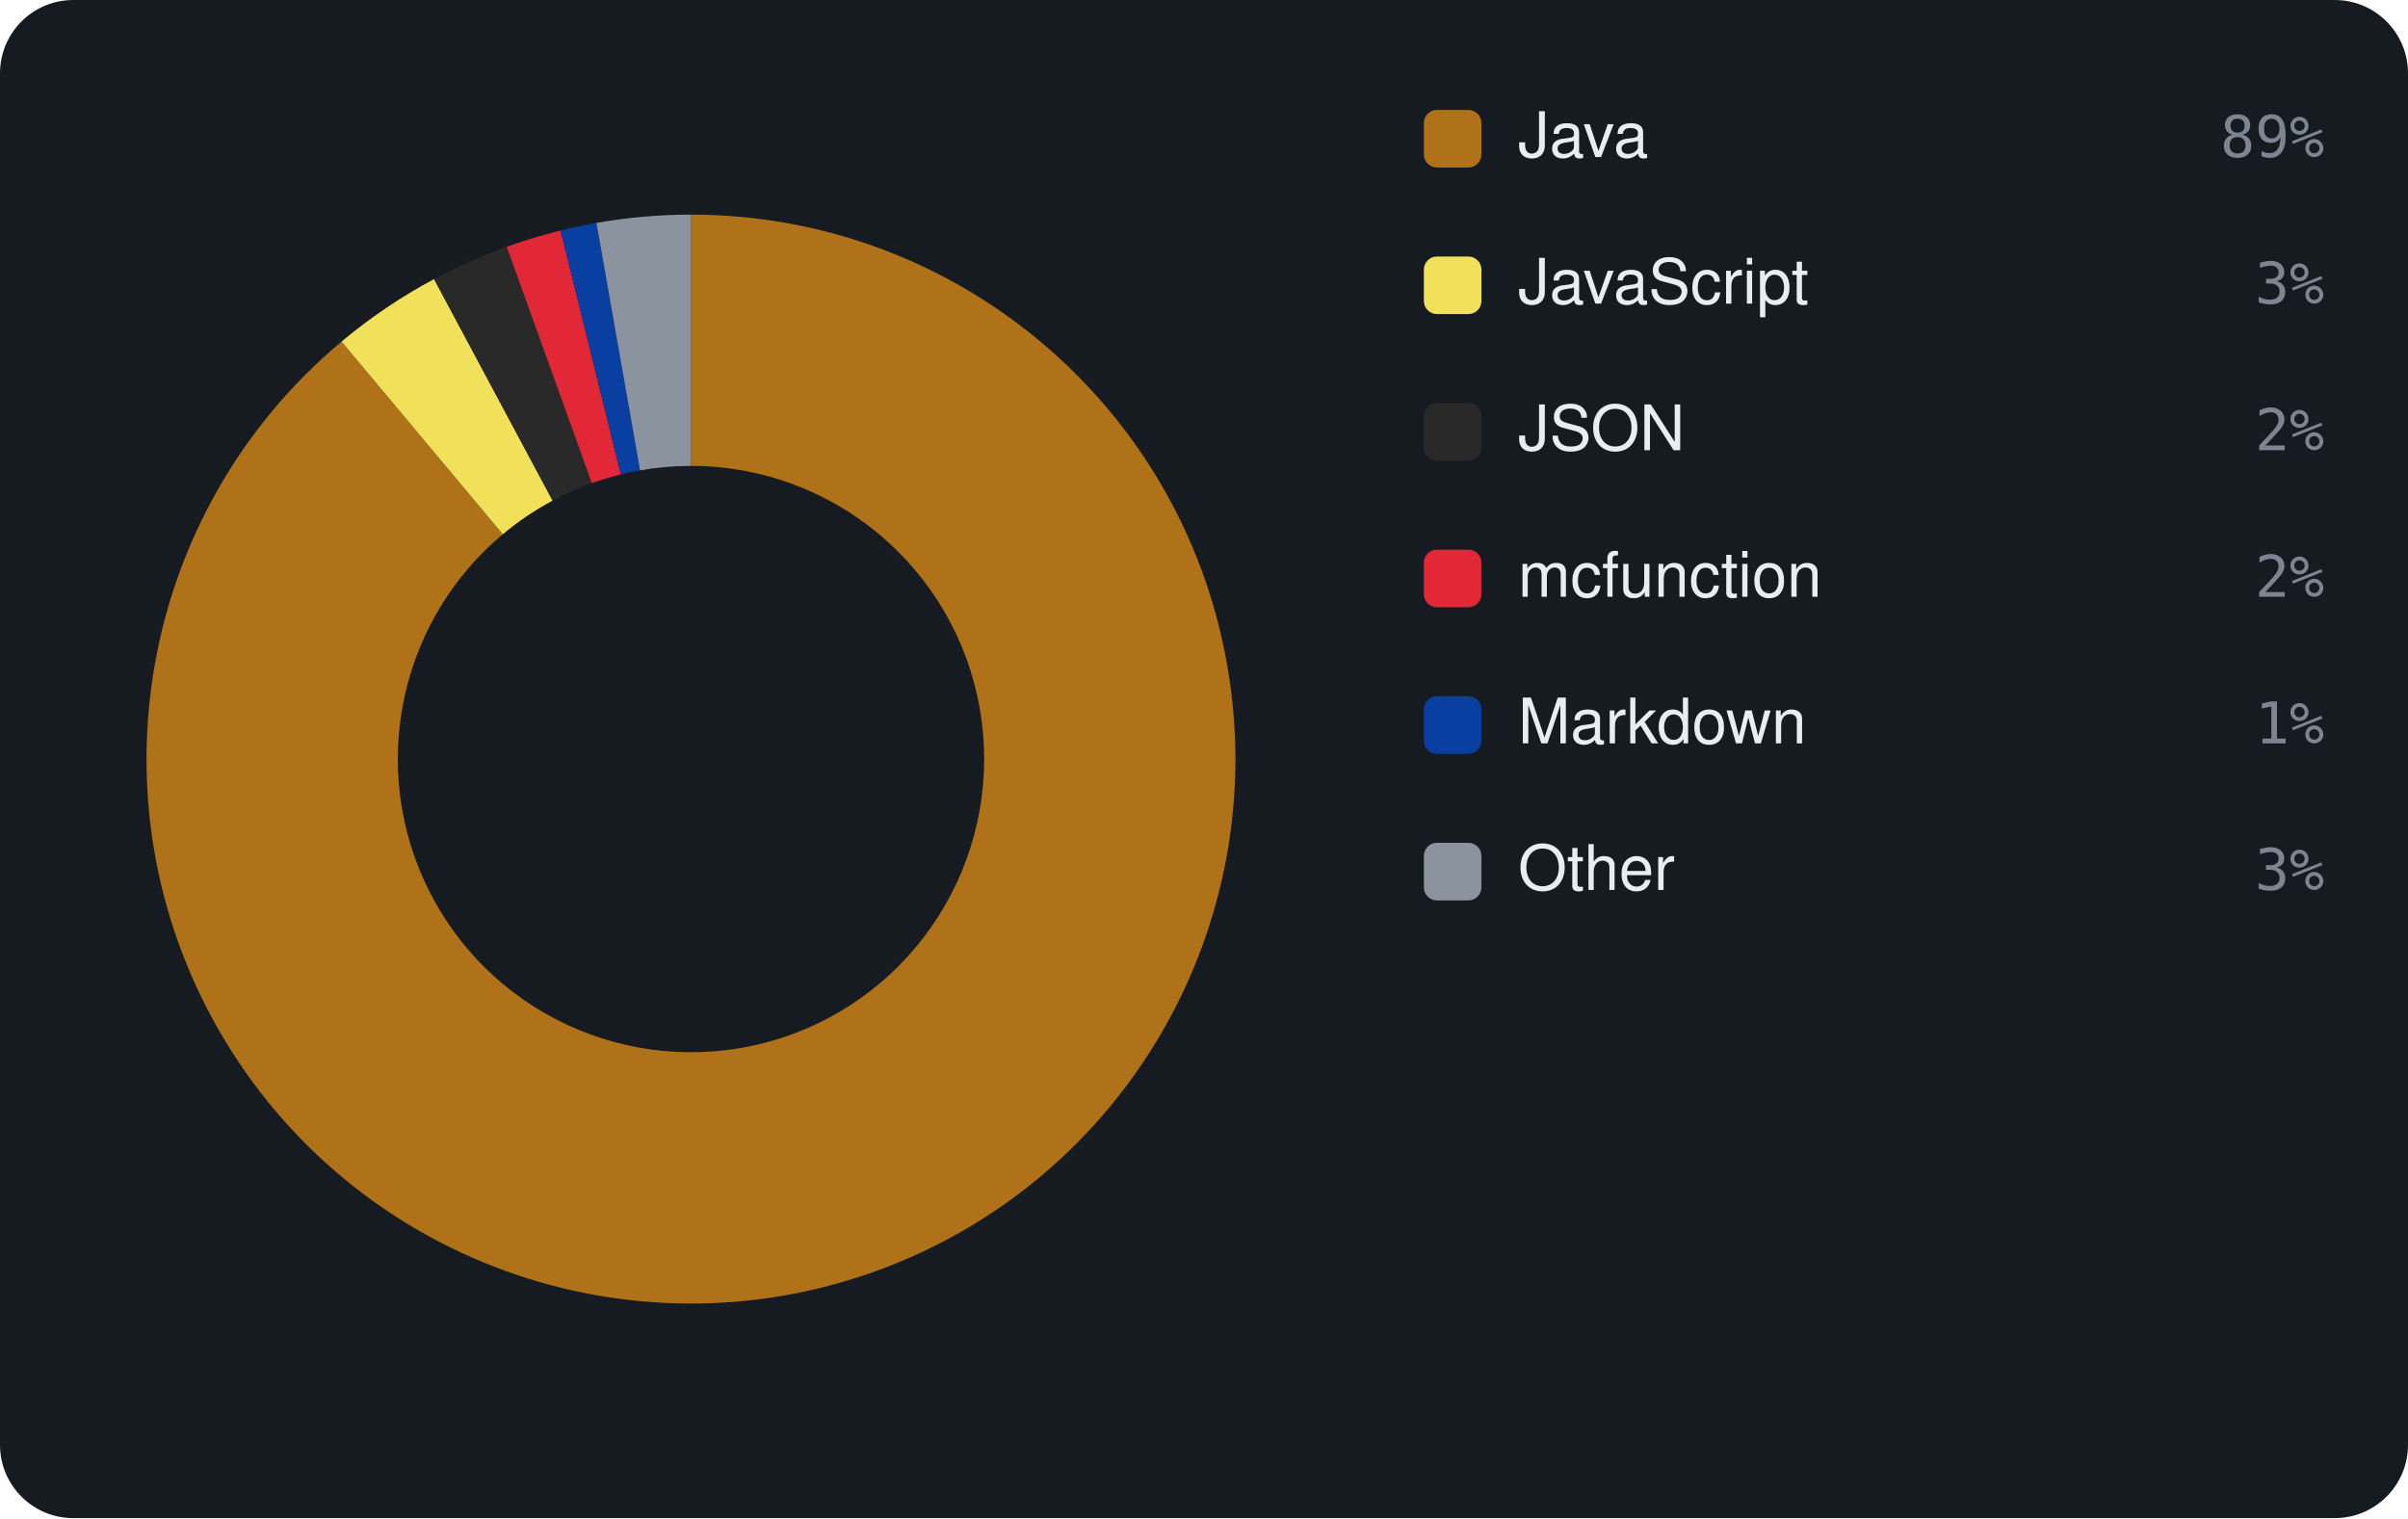
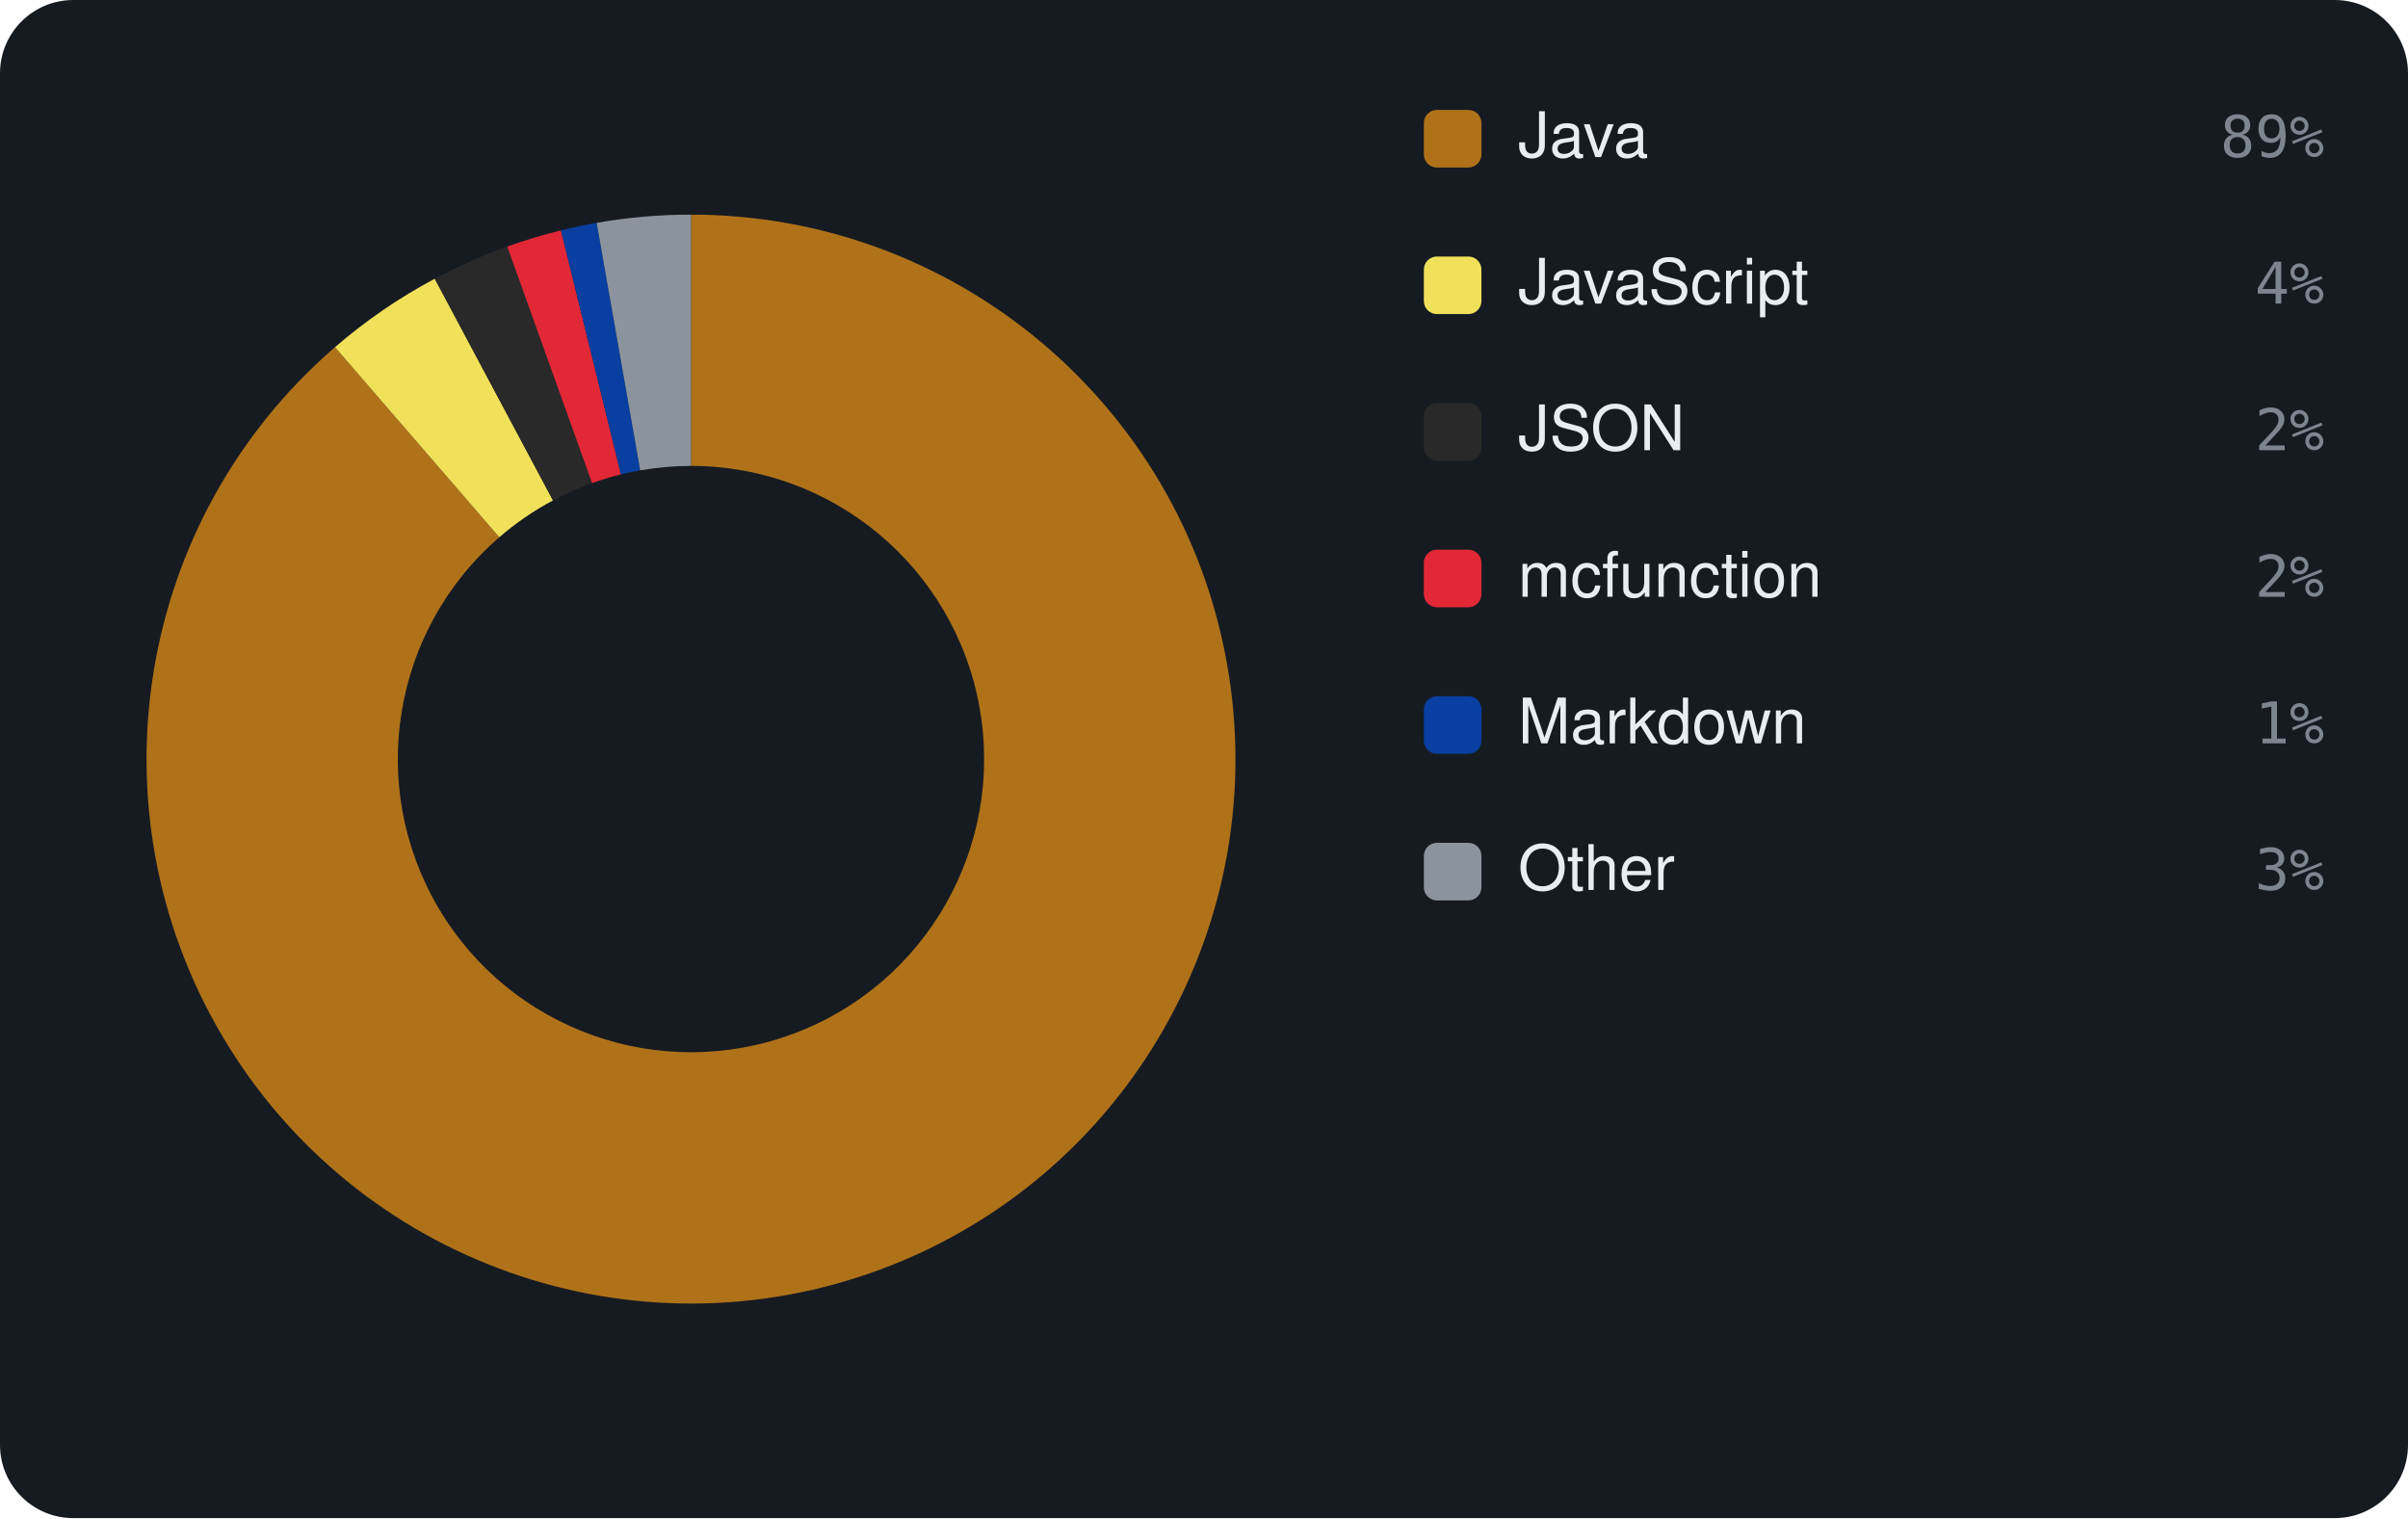
<svg xmlns="http://www.w3.org/2000/svg" viewBox="0 0 460 290" width="460" height="290" font-family="-apple-system,BlinkMacSystemFont,'Segoe UI',Helvetica,Arial,sans-serif">
  <rect width="460" height="290" rx="14" fill="#161b22" />
-   <path d="M132.00 41.00 A104 104 0 1 1 65.24 65.25 L96.05 102.06 A56 56 0 1 0 132.00 89.00 Z" fill="#b07219" />
-   <path d="M65.24 65.25 A104 104 0 0 1 82.92 53.31 L105.57 95.63 A56 56 0 0 0 96.05 102.06 Z" fill="#f1e05a" />
-   <path d="M82.92 53.31 A104 104 0 0 1 96.80 47.14 L113.05 92.30 A56 56 0 0 0 105.57 95.63 Z" fill="#292929" />
-   <path d="M96.80 47.14 A104 104 0 0 1 107.09 44.03 L118.59 90.63 A56 56 0 0 0 113.05 92.30 Z" fill="#E22837" />
-   <path d="M107.09 44.03 A104 104 0 0 1 113.94 42.58 L122.27 89.85 A56 56 0 0 0 118.59 90.63 Z" fill="#083fa1" />
-   <path d="M113.94 42.58 A104 104 0 0 1 132.00 41.00 L132.00 89.00 A56 56 0 0 0 122.27 89.85 Z" fill="#8b949e" />
+   <path d="M132.00 41.00 A104 104 0 1 1 63.99 66.32 L95.38 102.63 A56 56 0 1 0 132.00 89.00 Z" fill="#b07219" />
+   <path d="M63.99 66.32 A104 104 0 0 1 83.05 53.24 L105.64 95.59 A56 56 0 0 0 95.38 102.63 Z" fill="#f1e05a" />
+   <path d="M83.05 53.24 A104 104 0 0 1 96.90 47.10 L113.10 92.29 A56 56 0 0 0 105.64 95.59 Z" fill="#292929" />
+   <path d="M96.90 47.10 A104 104 0 0 1 107.16 44.01 L118.62 90.62 A56 56 0 0 0 113.10 92.29 Z" fill="#E22837" />
+   <path d="M107.16 44.01 A104 104 0 0 1 113.98 42.57 L122.30 89.85 A56 56 0 0 0 118.62 90.62 Z" fill="#083fa1" />
+   <path d="M113.98 42.57 A104 104 0 0 1 132.00 41.00 L132.00 89.00 A56 56 0 0 0 122.30 89.85 Z" fill="#8b949e" />
  <rect x="272" y="21" width="11" height="11" rx="2.5" fill="#b07219" />
  <text x="290" y="30" font-size="12" fill="#e6edf3">Java</text>
  <text x="444" y="30" text-anchor="end" font-size="11" font-family="monospace" fill="#7d8590">89%</text>
  <rect x="272" y="49" width="11" height="11" rx="2.5" fill="#f1e05a" />
  <text x="290" y="58" font-size="12" fill="#e6edf3">JavaScript</text>
-   <text x="444" y="58" text-anchor="end" font-size="11" font-family="monospace" fill="#7d8590">3%</text>
+   <text x="444" y="58" text-anchor="end" font-size="11" font-family="monospace" fill="#7d8590">4%</text>
  <rect x="272" y="77" width="11" height="11" rx="2.5" fill="#292929" />
  <text x="290" y="86" font-size="12" fill="#e6edf3">JSON</text>
  <text x="444" y="86" text-anchor="end" font-size="11" font-family="monospace" fill="#7d8590">2%</text>
  <rect x="272" y="105" width="11" height="11" rx="2.5" fill="#E22837" />
  <text x="290" y="114" font-size="12" fill="#e6edf3">mcfunction</text>
  <text x="444" y="114" text-anchor="end" font-size="11" font-family="monospace" fill="#7d8590">2%</text>
  <rect x="272" y="133" width="11" height="11" rx="2.5" fill="#083fa1" />
  <text x="290" y="142" font-size="12" fill="#e6edf3">Markdown</text>
  <text x="444" y="142" text-anchor="end" font-size="11" font-family="monospace" fill="#7d8590">1%</text>
  <rect x="272" y="161" width="11" height="11" rx="2.5" fill="#8b949e" />
  <text x="290" y="170" font-size="12" fill="#e6edf3">Other</text>
  <text x="444" y="170" text-anchor="end" font-size="11" font-family="monospace" fill="#7d8590">3%</text>
</svg>
